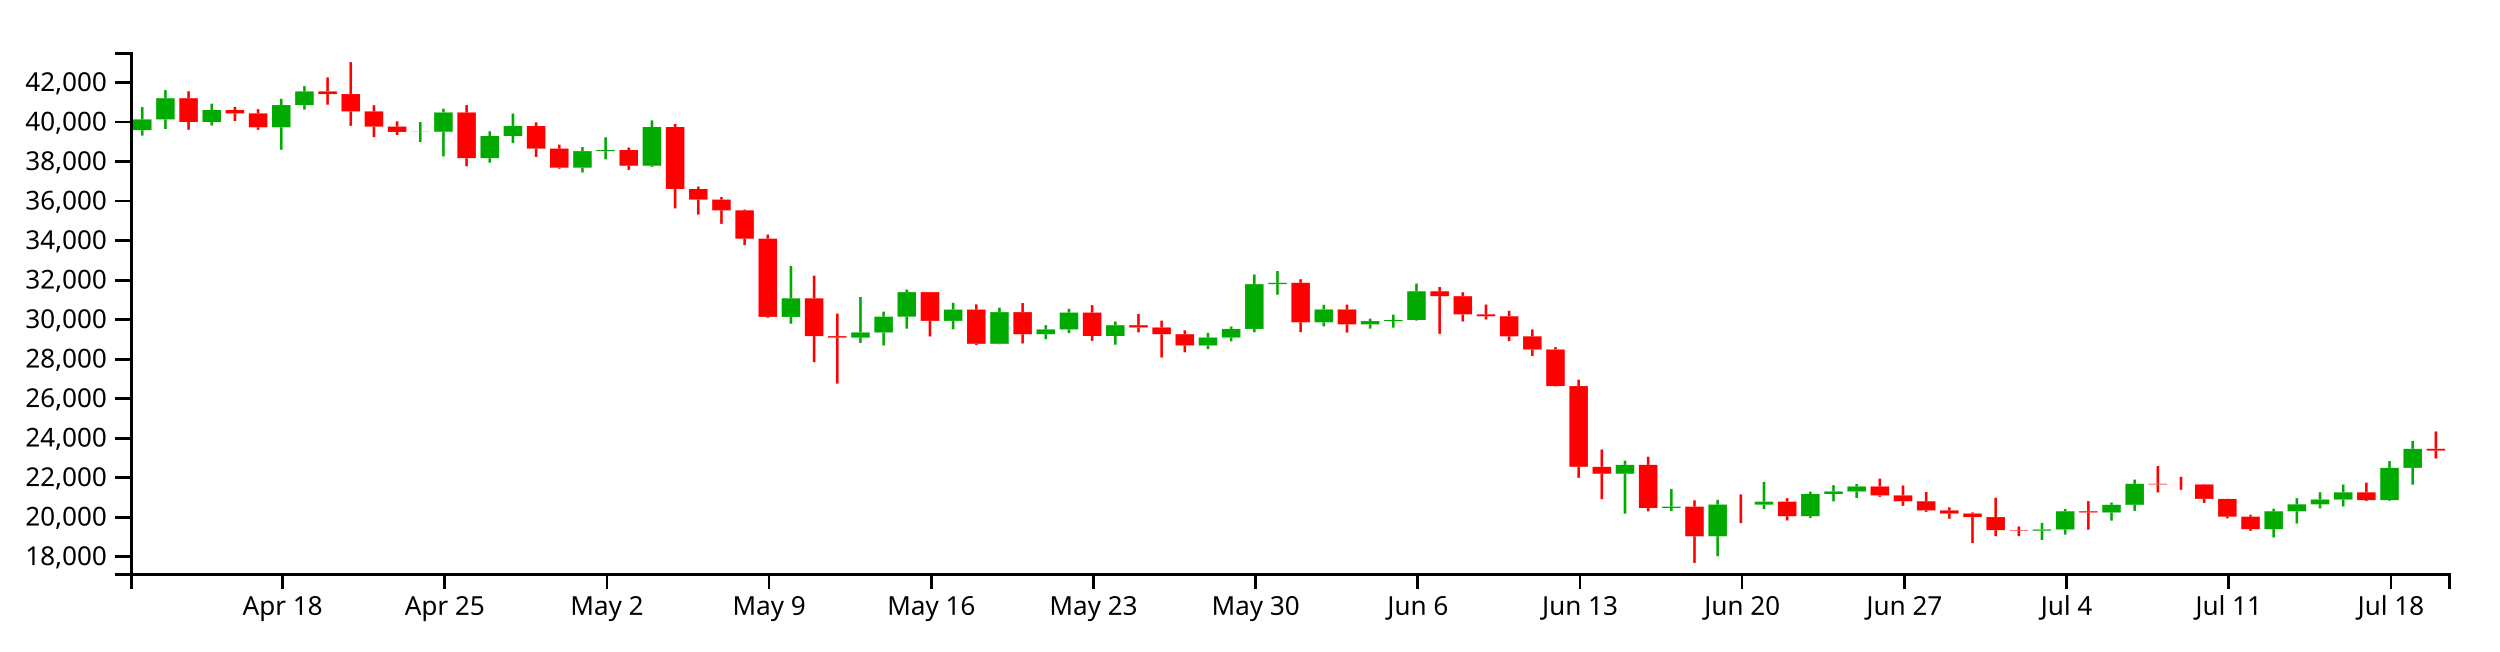
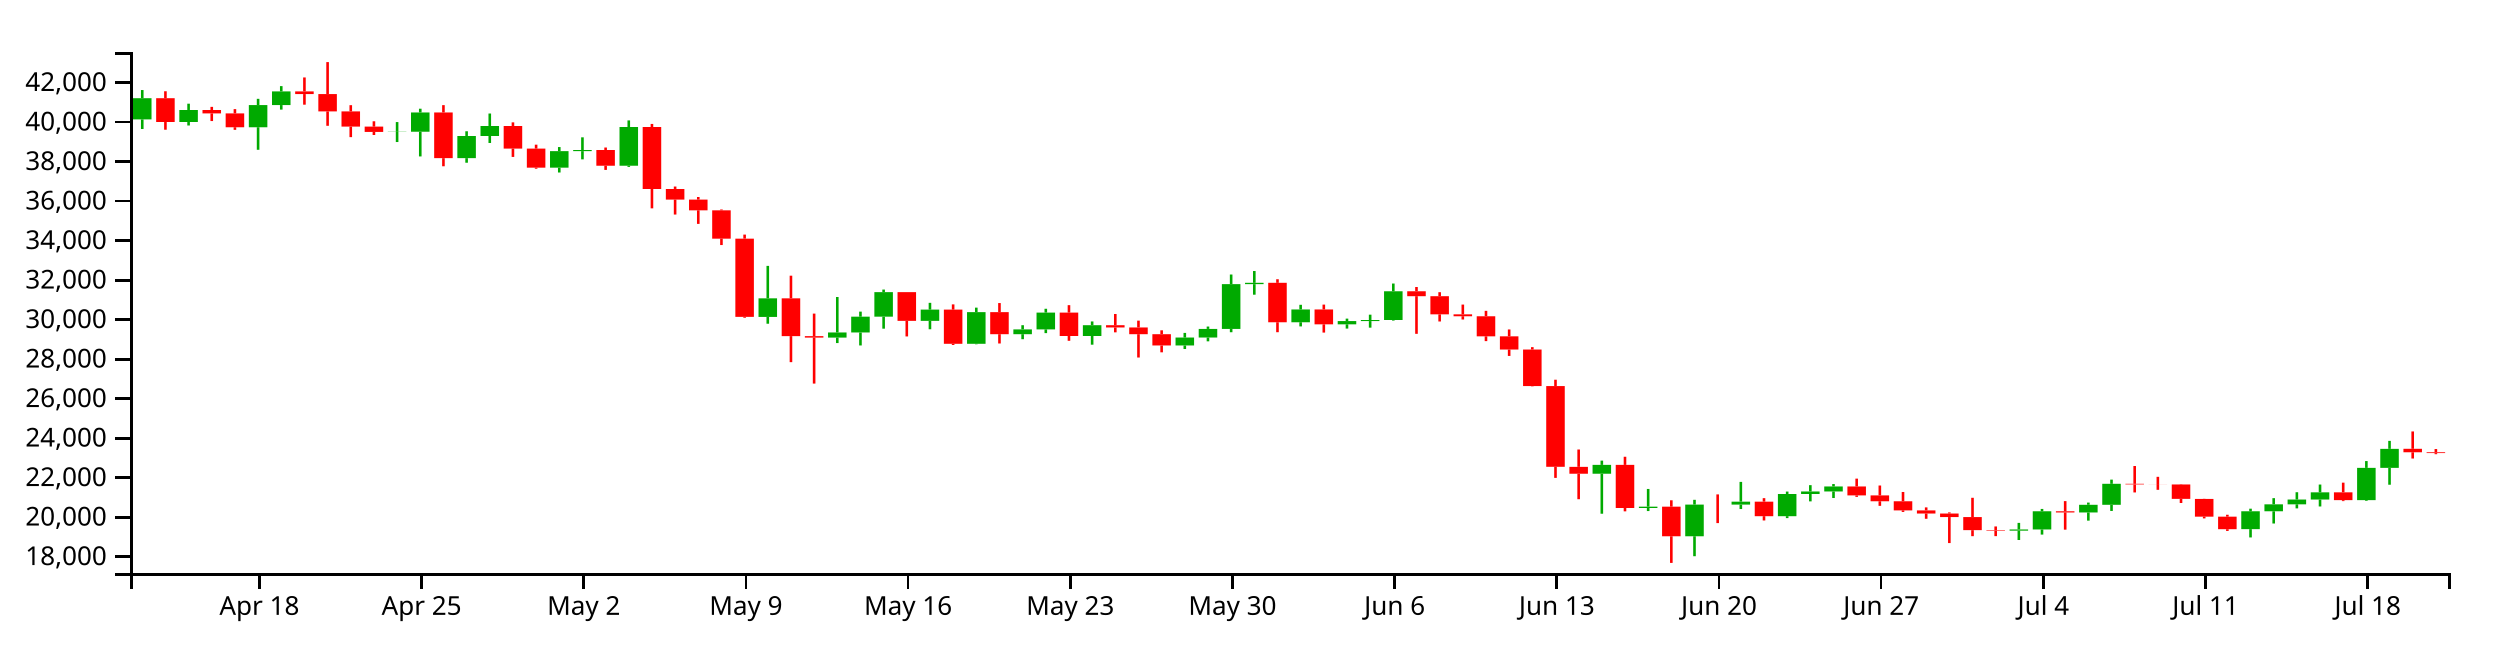
<svg xmlns="http://www.w3.org/2000/svg" version="1.1" width="960" height="250">
  <g transform="translate(50,20)">
    <style>.axis path,.axis line{fill:none;stroke:#000;shape-rendering:crispEdges;}path.candle{stroke:#000000;}path.candle.body{stroke-width:0;}path.candle.up{fill:#00AA00;stroke:#00AA00;}path.candle.down{fill:#FF0000;stroke:#FF0000;}</style>
    <g class="candlestick">
      <g class="data">
-         <path class="candle body up" d="M 1.068 29.98 l 7.117 0 L 8.185 25.85 l -7.117 0 L 1.068 29.98 M 9.964 25.85 l 7.117 0 L 17.081 17.713 l -7.117 0 L 9.964 25.85 M 27.757 26.856 l 7.117 0 L 34.874 22.233 l -7.117 0 L 27.757 26.856 M 54.446 28.86 l 7.117 0 L 61.563 20.342 l -7.117 0 L 54.446 28.86 M 63.343 20.342 l 7.117 0 L 70.46 15.093 l -7.117 0 L 63.343 20.342 M 107.825 30.654 l 7.117 0 L 114.942 30.59 l -7.117 0 L 107.825 30.654 M 116.721 30.59 l 7.117 0 L 123.838 23.187 l -7.117 0 L 116.721 30.59 M 134.514 40.734 l 7.117 0 L 141.631 32.216 l -7.117 0 L 134.514 40.734 M 143.411 32.216 l 7.117 0 L 150.528 28.375 l -7.117 0 L 143.411 32.216 M 170.1 44.389 l 7.117 0 L 177.217 38.036 l -7.117 0 L 170.1 44.389 M 178.996 38.036 l 7.117 0 L 186.114 37.605 l -7.117 0 L 178.996 38.036 M 196.789 43.645 l 7.117 0 L 203.906 28.77 l -7.117 0 L 196.789 43.645 M 250.168 101.705 l 7.117 0 L 257.285 94.553 l -7.117 0 L 250.168 101.705 M 276.857 109.627 l 7.117 0 L 283.974 107.676 l -7.117 0 L 276.857 109.627 M 285.754 107.676 l 7.117 0 L 292.871 101.61 l -7.117 0 L 285.754 107.676 M 294.65 101.61 l 7.117 0 L 301.767 92.188 l -7.117 0 L 294.65 101.61 M 312.443 103.224 l 7.117 0 L 319.56 98.893 l -7.117 0 L 312.443 103.224 M 330.236 112.012 l 7.117 0 L 337.353 99.847 l -7.117 0 L 330.236 112.012 M 348.029 108.328 l 7.117 0 L 355.146 106.477 l -7.117 0 L 348.029 108.328 M 356.925 106.477 l 7.117 0 L 364.042 100.038 l -7.117 0 L 356.925 106.477 M 374.718 109.025 l 7.117 0 L 381.835 104.888 l -7.117 0 L 374.718 109.025 M 410.304 112.661 l 7.117 0 L 417.421 109.615 l -7.117 0 L 410.304 112.661 M 419.2 109.615 l 7.117 0 L 426.317 106.302 l -7.117 0 L 419.2 109.615 M 428.097 106.302 l 7.117 0 L 435.214 89.114 l -7.117 0 L 428.097 106.302 M 436.993 89.114 l 7.117 0 L 444.11 88.607 l -7.117 0 L 436.993 89.114 M 454.786 103.741 l 7.117 0 L 461.903 98.835 l -7.117 0 L 454.786 103.741 M 472.579 104.542 l 7.117 0 L 479.696 103.299 l -7.117 0 L 472.579 104.542 M 481.475 103.299 l 7.117 0 L 488.593 102.881 l -7.117 0 L 481.475 103.299 M 490.372 102.881 l 7.117 0 L 497.489 91.853 l -7.117 0 L 490.372 102.881 M 570.44 161.912 l 7.117 0 L 577.557 158.52 l -7.117 0 L 570.44 161.912 M 588.233 175.078 l 7.117 0 L 595.35 174.561 l -7.117 0 L 588.233 175.078 M 606.026 185.923 l 7.117 0 L 613.143 173.763 l -7.117 0 L 606.026 185.923 M 623.818 173.764 l 7.117 0 L 630.936 172.629 l -7.117 0 L 623.818 173.764 M 641.611 178.208 l 7.117 0 L 648.729 169.697 l -7.117 0 L 641.611 178.208 M 650.508 169.697 l 7.117 0 L 657.625 168.729 l -7.117 0 L 650.508 169.697 M 659.404 168.729 l 7.117 0 L 666.521 166.806 l -7.117 0 L 659.404 168.729 M 730.576 183.784 l 7.117 0 L 737.693 183.306 l -7.117 0 L 730.576 183.784 M 739.472 183.306 l 7.117 0 L 746.589 176.322 l -7.117 0 L 739.472 183.306 M 757.265 176.783 l 7.117 0 L 764.382 173.835 l -7.117 0 L 757.265 176.783 M 766.162 173.835 l 7.117 0 L 773.279 165.792 l -7.117 0 L 766.162 173.835 M 819.54 183.189 l 7.117 0 L 826.657 176.335 l -7.117 0 L 819.54 183.189 M 828.437 176.335 l 7.117 0 L 835.554 173.651 l -7.117 0 L 828.437 176.335 M 837.333 173.651 l 7.117 0 L 844.45 171.821 l -7.117 0 L 837.333 173.651 M 846.23 171.821 l 7.117 0 L 853.347 169.048 l -7.117 0 L 846.23 171.821 M 864.022 172.052 l 7.117 0 L 871.14 159.666 l -7.117 0 L 864.022 172.052 M 872.919 159.666 l 7.117 0 L 880.036 152.354 l -7.117 0 L 872.919 159.666" />
-         <path class="candle body down" d="M 18.86 17.713 l 7.117 0 L 25.978 26.856 l -7.117 0 L 18.86 17.713 M 36.653 22.233 l 7.117 0 L 43.77 23.546 l -7.117 0 L 36.653 22.233 M 45.55 23.546 l 7.117 0 L 52.667 28.86 l -7.117 0 L 45.55 23.546 M 72.239 15.093 l 7.117 0 L 79.356 16.117 l -7.117 0 L 72.239 15.093 M 81.136 16.117 l 7.117 0 L 88.253 22.778 l -7.117 0 L 81.136 16.117 M 90.032 22.778 l 7.117 0 L 97.149 28.625 l -7.117 0 L 90.032 22.778 M 98.928 28.625 l 7.117 0 L 106.046 30.654 l -7.117 0 L 98.928 28.625 M 125.618 23.187 l 7.117 0 L 132.735 40.734 l -7.117 0 L 125.618 23.187 M 152.307 28.375 l 7.117 0 L 159.424 37.067 l -7.117 0 L 152.307 28.375 M 161.204 37.067 l 7.117 0 L 168.321 44.389 l -7.117 0 L 161.204 37.067 M 187.893 37.605 l 7.117 0 L 195.01 43.645 l -7.117 0 L 187.893 37.605 M 205.686 28.77 l 7.117 0 L 212.803 52.564 l -7.117 0 L 205.686 28.77 M 214.582 52.564 l 7.117 0 L 221.699 56.654 l -7.117 0 L 214.582 52.564 M 223.479 56.654 l 7.117 0 L 230.596 60.76 l -7.117 0 L 223.479 56.654 M 232.375 60.76 l 7.117 0 L 239.492 71.637 l -7.117 0 L 232.375 60.76 M 241.271 71.637 l 7.117 0 L 248.389 101.689 l -7.117 0 L 241.271 71.637 M 259.064 94.553 l 7.117 0 L 266.182 109.064 l -7.117 0 L 259.064 94.553 M 267.961 109.064 l 7.117 0 L 275.078 109.627 l -7.117 0 L 267.961 109.064 M 303.547 92.188 l 7.117 0 L 310.664 103.224 l -7.117 0 L 303.547 92.188 M 321.339 98.893 l 7.117 0 L 328.457 112.012 l -7.117 0 L 321.339 98.893 M 339.132 99.847 l 7.117 0 L 346.25 108.328 l -7.117 0 L 339.132 99.847 M 365.822 100.038 l 7.117 0 L 372.939 109.025 l -7.117 0 L 365.822 100.038 M 383.615 104.888 l 7.117 0 L 390.732 105.741 l -7.117 0 L 383.615 104.888 M 392.511 105.741 l 7.117 0 L 399.628 108.326 l -7.117 0 L 392.511 105.741 M 401.407 108.326 l 7.117 0 L 408.525 112.661 l -7.117 0 L 401.407 108.326 M 445.89 88.607 l 7.117 0 L 453.007 103.741 l -7.117 0 L 445.89 88.607 M 463.683 98.835 l 7.117 0 L 470.8 104.542 l -7.117 0 L 463.683 98.835 M 499.268 91.853 l 7.117 0 L 506.385 93.732 l -7.117 0 L 499.268 91.853 M 508.165 93.732 l 7.117 0 L 515.282 100.715 l -7.117 0 L 508.165 93.732 M 517.061 100.715 l 7.117 0 L 524.178 101.434 l -7.117 0 L 517.061 100.715 M 525.958 101.434 l 7.117 0 L 533.075 109.156 l -7.117 0 L 525.958 101.434 M 534.854 109.156 l 7.117 0 L 541.971 114.216 l -7.117 0 L 534.854 109.156 M 543.75 114.216 l 7.117 0 L 550.868 128.25 l -7.117 0 L 543.75 114.216 M 552.647 128.25 l 7.117 0 L 559.764 159.25 l -7.117 0 L 552.647 128.25 M 561.543 159.266 l 7.117 0 L 568.661 161.912 l -7.117 0 L 561.543 159.266 M 579.336 158.52 l 7.117 0 L 586.453 175.073 l -7.117 0 L 579.336 158.52 M 597.129 174.561 l 7.117 0 L 604.246 185.923 l -7.117 0 L 597.129 174.561 M 614.922 173.763 l 7.117 0 L 622.039 173.764 l -7.117 0 L 614.922 173.763 M 632.715 172.629 l 7.117 0 L 639.832 178.208 l -7.117 0 L 632.715 172.629 M 668.301 166.806 l 7.117 0 L 675.418 170.243 l -7.117 0 L 668.301 166.806 M 677.197 170.243 l 7.117 0 L 684.314 172.485 l -7.117 0 L 677.197 170.243 M 686.094 172.485 l 7.117 0 L 693.211 175.983 l -7.117 0 L 686.094 172.485 M 694.99 175.983 l 7.117 0 L 702.107 177.184 l -7.117 0 L 694.99 175.983 M 703.886 177.184 l 7.117 0 L 711.004 178.555 l -7.117 0 L 703.886 177.184 M 712.783 178.555 l 7.117 0 L 719.9 183.58 l -7.117 0 L 712.783 178.555 M 721.679 183.58 l 7.117 0 L 728.796 183.784 l -7.117 0 L 721.679 183.58 M 748.369 176.322 l 7.117 0 L 755.486 176.783 l -7.117 0 L 748.369 176.322 M 775.058 165.792 l 7.117 0 L 782.175 166.021 l -7.117 0 L 775.058 165.792 M 783.954 166.021 l 7.117 0 L 791.072 166.043 l -7.117 0 L 783.954 166.021 M 792.851 166.041 l 7.117 0 L 799.968 171.575 l -7.117 0 L 792.851 166.041 M 801.747 171.586 l 7.117 0 L 808.864 178.393 l -7.117 0 L 801.747 171.586 M 810.644 178.393 l 7.117 0 L 817.761 183.208 l -7.117 0 L 810.644 178.393 M 855.126 169.048 l 7.117 0 L 862.243 172.063 l -7.117 0 L 855.126 169.048 M 881.815 152.34 l 7.117 0 L 888.932 153.041 l -7.117 0 L 881.815 152.34" />
+         <path class="candle body up" d="M 1.068 25.85 l 7.117 0 L 8.185 17.713 l -7.117 0 L 1.068 25.85 M 18.86 26.856 l 7.117 0 L 25.978 22.233 l -7.117 0 L 18.86 26.856 M 45.55 28.86 l 7.117 0 L 52.667 20.342 l -7.117 0 L 45.55 28.86 M 54.446 20.342 l 7.117 0 L 61.563 15.093 l -7.117 0 L 54.446 20.342 M 98.928 30.654 l 7.117 0 L 106.046 30.59 l -7.117 0 L 98.928 30.654 M 107.825 30.59 l 7.117 0 L 114.942 23.187 l -7.117 0 L 107.825 30.59 M 125.618 40.734 l 7.117 0 L 132.735 32.216 l -7.117 0 L 125.618 40.734 M 134.514 32.216 l 7.117 0 L 141.631 28.375 l -7.117 0 L 134.514 32.216 M 161.204 44.389 l 7.117 0 L 168.321 38.036 l -7.117 0 L 161.204 44.389 M 170.1 38.036 l 7.117 0 L 177.217 37.605 l -7.117 0 L 170.1 38.036 M 187.893 43.645 l 7.117 0 L 195.01 28.77 l -7.117 0 L 187.893 43.645 M 241.271 101.705 l 7.117 0 L 248.389 94.553 l -7.117 0 L 241.271 101.705 M 267.961 109.627 l 7.117 0 L 275.078 107.676 l -7.117 0 L 267.961 109.627 M 276.857 107.676 l 7.117 0 L 283.974 101.61 l -7.117 0 L 276.857 107.676 M 285.754 101.61 l 7.117 0 L 292.871 92.188 l -7.117 0 L 285.754 101.61 M 303.547 103.224 l 7.117 0 L 310.664 98.893 l -7.117 0 L 303.547 103.224 M 321.339 112.012 l 7.117 0 L 328.457 99.847 l -7.117 0 L 321.339 112.012 M 339.132 108.328 l 7.117 0 L 346.25 106.477 l -7.117 0 L 339.132 108.328 M 348.029 106.477 l 7.117 0 L 355.146 100.038 l -7.117 0 L 348.029 106.477 M 365.822 109.025 l 7.117 0 L 372.939 104.888 l -7.117 0 L 365.822 109.025 M 401.407 112.661 l 7.117 0 L 408.525 109.615 l -7.117 0 L 401.407 112.661 M 410.304 109.615 l 7.117 0 L 417.421 106.302 l -7.117 0 L 410.304 109.615 M 419.2 106.302 l 7.117 0 L 426.317 89.114 l -7.117 0 L 419.2 106.302 M 428.097 89.114 l 7.117 0 L 435.214 88.607 l -7.117 0 L 428.097 89.114 M 445.89 103.741 l 7.117 0 L 453.007 98.835 l -7.117 0 L 445.89 103.741 M 463.683 104.542 l 7.117 0 L 470.8 103.299 l -7.117 0 L 463.683 104.542 M 472.579 103.299 l 7.117 0 L 479.696 102.881 l -7.117 0 L 472.579 103.299 M 481.475 102.881 l 7.117 0 L 488.593 91.853 l -7.117 0 L 481.475 102.881 M 561.543 161.912 l 7.117 0 L 568.661 158.52 l -7.117 0 L 561.543 161.912 M 579.336 175.078 l 7.117 0 L 586.453 174.561 l -7.117 0 L 579.336 175.078 M 597.129 185.923 l 7.117 0 L 604.246 173.763 l -7.117 0 L 597.129 185.923 M 614.922 173.764 l 7.117 0 L 622.039 172.629 l -7.117 0 L 614.922 173.764 M 632.715 178.208 l 7.117 0 L 639.832 169.697 l -7.117 0 L 632.715 178.208 M 641.611 169.697 l 7.117 0 L 648.729 168.729 l -7.117 0 L 641.611 169.697 M 650.508 168.729 l 7.117 0 L 657.625 166.806 l -7.117 0 L 650.508 168.729 M 721.679 183.784 l 7.117 0 L 728.796 183.306 l -7.117 0 L 721.679 183.784 M 730.576 183.306 l 7.117 0 L 737.693 176.322 l -7.117 0 L 730.576 183.306 M 748.369 176.783 l 7.117 0 L 755.486 173.835 l -7.117 0 L 748.369 176.783 M 757.265 173.835 l 7.117 0 L 764.382 165.792 l -7.117 0 L 757.265 173.835 M 810.644 183.189 l 7.117 0 L 817.761 176.335 l -7.117 0 L 810.644 183.189 M 819.54 176.335 l 7.117 0 L 826.657 173.651 l -7.117 0 L 819.54 176.335 M 828.437 173.651 l 7.117 0 L 835.554 171.821 l -7.117 0 L 828.437 173.651 M 837.333 171.821 l 7.117 0 L 844.45 169.048 l -7.117 0 L 837.333 171.821 M 855.126 172.052 l 7.117 0 L 862.243 159.666 l -7.117 0 L 855.126 172.052 M 864.022 159.666 l 7.117 0 L 871.14 152.354 l -7.117 0 L 864.022 159.666" />
+         <path class="candle body down" d="M 9.964 17.713 l 7.117 0 L 17.081 26.856 l -7.117 0 L 9.964 17.713 M 27.757 22.233 l 7.117 0 L 34.874 23.546 l -7.117 0 L 27.757 22.233 M 36.653 23.546 l 7.117 0 L 43.77 28.86 l -7.117 0 L 36.653 23.546 M 63.343 15.093 l 7.117 0 L 70.46 16.117 l -7.117 0 L 63.343 15.093 M 72.239 16.117 l 7.117 0 L 79.356 22.778 l -7.117 0 L 72.239 16.117 M 81.136 22.778 l 7.117 0 L 88.253 28.625 l -7.117 0 L 81.136 22.778 M 90.032 28.625 l 7.117 0 L 97.149 30.654 l -7.117 0 L 90.032 28.625 M 116.721 23.187 l 7.117 0 L 123.838 40.734 l -7.117 0 L 116.721 23.187 M 143.411 28.375 l 7.117 0 L 150.528 37.067 l -7.117 0 L 143.411 28.375 M 152.307 37.067 l 7.117 0 L 159.424 44.389 l -7.117 0 L 152.307 37.067 M 178.996 37.605 l 7.117 0 L 186.114 43.645 l -7.117 0 L 178.996 37.605 M 196.789 28.77 l 7.117 0 L 203.906 52.564 l -7.117 0 L 196.789 28.77 M 205.686 52.564 l 7.117 0 L 212.803 56.654 l -7.117 0 L 205.686 52.564 M 214.582 56.654 l 7.117 0 L 221.699 60.76 l -7.117 0 L 214.582 56.654 M 223.479 60.76 l 7.117 0 L 230.596 71.637 l -7.117 0 L 223.479 60.76 M 232.375 71.637 l 7.117 0 L 239.492 101.689 l -7.117 0 L 232.375 71.637 M 250.168 94.553 l 7.117 0 L 257.285 109.064 l -7.117 0 L 250.168 94.553 M 259.064 109.064 l 7.117 0 L 266.182 109.627 l -7.117 0 L 259.064 109.064 M 294.65 92.188 l 7.117 0 L 301.767 103.224 l -7.117 0 L 294.65 92.188 M 312.443 98.893 l 7.117 0 L 319.56 112.012 l -7.117 0 L 312.443 98.893 M 330.236 99.847 l 7.117 0 L 337.353 108.328 l -7.117 0 L 330.236 99.847 M 356.925 100.038 l 7.117 0 L 364.042 109.025 l -7.117 0 L 356.925 100.038 M 374.718 104.888 l 7.117 0 L 381.835 105.741 l -7.117 0 L 374.718 104.888 M 383.615 105.741 l 7.117 0 L 390.732 108.326 l -7.117 0 L 383.615 105.741 M 392.511 108.326 l 7.117 0 L 399.628 112.661 l -7.117 0 L 392.511 108.326 M 436.993 88.607 l 7.117 0 L 444.11 103.741 l -7.117 0 L 436.993 88.607 M 454.786 98.835 l 7.117 0 L 461.903 104.542 l -7.117 0 L 454.786 98.835 M 490.372 91.853 l 7.117 0 L 497.489 93.732 l -7.117 0 L 490.372 91.853 M 499.268 93.732 l 7.117 0 L 506.385 100.715 l -7.117 0 L 499.268 93.732 M 508.165 100.715 l 7.117 0 L 515.282 101.434 l -7.117 0 L 508.165 100.715 M 517.061 101.434 l 7.117 0 L 524.178 109.156 l -7.117 0 L 517.061 101.434 M 525.958 109.156 l 7.117 0 L 533.075 114.216 l -7.117 0 L 525.958 109.156 M 534.854 114.216 l 7.117 0 L 541.971 128.25 l -7.117 0 L 534.854 114.216 M 543.75 128.25 l 7.117 0 L 550.868 159.25 l -7.117 0 L 543.75 128.25 M 552.647 159.266 l 7.117 0 L 559.764 161.912 l -7.117 0 L 552.647 159.266 M 570.44 158.52 l 7.117 0 L 577.557 175.073 l -7.117 0 L 570.44 158.52 M 588.233 174.561 l 7.117 0 L 595.35 185.923 l -7.117 0 L 588.233 174.561 M 606.026 173.763 l 7.117 0 L 613.143 173.764 l -7.117 0 L 606.026 173.763 M 623.818 172.629 l 7.117 0 L 630.936 178.208 l -7.117 0 L 623.818 172.629 M 659.404 166.806 l 7.117 0 L 666.521 170.243 l -7.117 0 L 659.404 166.806 M 668.301 170.243 l 7.117 0 L 675.418 172.485 l -7.117 0 L 668.301 170.243 M 677.197 172.485 l 7.117 0 L 684.314 175.983 l -7.117 0 L 677.197 172.485 M 686.094 175.983 l 7.117 0 L 693.211 177.184 l -7.117 0 L 686.094 175.983 M 694.99 177.184 l 7.117 0 L 702.107 178.555 l -7.117 0 L 694.99 177.184 M 703.886 178.555 l 7.117 0 L 711.004 183.58 l -7.117 0 L 703.886 178.555 M 712.783 183.58 l 7.117 0 L 719.9 183.784 l -7.117 0 L 712.783 183.58 M 739.472 176.322 l 7.117 0 L 746.589 176.783 l -7.117 0 L 739.472 176.322 M 766.162 165.792 l 7.117 0 L 773.279 166.021 l -7.117 0 L 766.162 165.792 M 775.058 166.021 l 7.117 0 L 782.175 166.043 l -7.117 0 L 775.058 166.021 M 783.954 166.041 l 7.117 0 L 791.072 171.575 l -7.117 0 L 783.954 166.041 M 792.851 171.586 l 7.117 0 L 799.968 178.393 l -7.117 0 L 792.851 171.586 M 801.747 178.393 l 7.117 0 L 808.864 183.208 l -7.117 0 L 801.747 178.393 M 846.23 169.048 l 7.117 0 L 853.347 172.063 l -7.117 0 L 846.23 169.048 M 872.919 152.34 l 7.117 0 L 880.036 153.669 l -7.117 0 L 872.919 152.34 M 881.815 153.669 l 7.117 0 L 888.932 153.986 l -7.117 0 L 881.815 153.669" />
        <path class="candle body equal" />
-         <path class="candle wick up" d="M 4.626 21.117 L 4.626 25.85 M 4.626 29.98 L 4.626 32.072 M 13.523 14.576 L 13.523 17.713 M 13.523 25.85 L 13.523 29.54 M 31.315 19.817 L 31.315 22.233 M 31.315 26.856 L 31.315 28.191 M 58.005 17.949 L 58.005 20.342 M 58.005 28.86 L 58.005 37.519 M 66.901 13.069 L 66.901 15.093 M 66.901 20.342 L 66.901 22.088 M 111.383 26.874 L 111.383 30.59 M 111.383 30.654 L 111.383 34.538 M 120.28 21.747 L 120.28 23.187 M 120.28 30.59 L 120.28 40.072 M 138.073 30.403 L 138.073 32.216 M 138.073 40.734 L 138.073 42.489 M 146.969 23.592 L 146.969 28.375 M 146.969 32.216 L 146.969 34.903 M 173.659 36.469 L 173.659 38.036 M 173.659 44.389 L 173.659 46.243 M 182.555 32.734 L 182.555 37.605 M 182.555 38.036 L 182.555 41.194 M 200.348 26.239 L 200.348 28.77 M 200.348 43.645 L 200.348 44.092 M 253.727 82.1 L 253.727 94.553 M 253.727 101.705 L 253.727 104.313 M 280.416 94.051 L 280.416 107.676 M 280.416 109.627 L 280.416 111.736 M 289.312 99.664 L 289.312 101.61 M 289.312 107.676 L 289.312 112.659 M 298.209 91.194 L 298.209 92.188 M 298.209 101.61 L 298.209 106.212 M 316.002 96.288 L 316.002 98.893 M 316.002 103.224 L 316.002 106.437 M 333.794 98.133 L 333.794 99.847 M 333.794 112.012 L 333.794 112.194 M 351.587 104.876 L 351.587 106.477 M 351.587 108.328 L 351.587 110.253 M 360.484 98.567 L 360.484 100.038 M 360.484 106.477 L 360.484 107.918 M 378.277 103.437 L 378.277 104.888 M 378.277 109.025 L 378.277 112.363 M 413.862 107.835 L 413.862 109.615 M 413.862 112.661 L 413.862 114.024 M 422.759 105.395 L 422.759 106.302 M 422.759 109.615 L 422.759 111.072 M 431.655 85.414 L 431.655 89.114 M 431.655 106.302 L 431.655 107.58 M 440.552 84.072 L 440.552 88.607 M 440.552 89.114 L 440.552 93.166 M 458.345 97.042 L 458.345 98.835 M 458.345 103.741 L 458.345 105.343 M 476.138 102.352 L 476.138 103.299 M 476.138 104.542 L 476.138 106.174 M 485.034 100.834 L 485.034 102.881 M 485.034 103.299 L 485.034 105.822 M 493.93 88.876 L 493.93 91.853 M 493.93 102.881 L 493.93 103.1 M 573.998 156.879 L 573.998 158.52 M 573.998 161.912 L 573.998 177.27 M 591.791 167.76 L 591.791 174.561 M 591.791 175.078 L 591.791 176.246 M 609.584 171.928 L 609.584 173.763 M 609.584 185.923 L 609.584 193.587 M 627.377 165.048 L 627.377 172.629 M 627.377 173.764 L 627.377 175.474 M 645.17 168.765 L 645.17 169.697 M 645.17 178.208 L 645.17 178.951 M 654.066 166.297 L 654.066 168.729 M 654.066 169.697 L 654.066 172.529 M 662.963 165.871 L 662.963 166.806 M 662.963 168.729 L 662.963 171.24 M 734.134 180.79 L 734.134 183.306 M 734.134 183.784 L 734.134 187.363 M 743.031 175.432 L 743.031 176.322 M 743.031 183.306 L 743.031 185.282 M 760.824 172.995 L 760.824 173.835 M 760.824 176.783 L 760.824 179.928 M 769.72 164.175 L 769.72 165.792 M 769.72 173.835 L 769.72 176.208 M 823.099 175.336 L 823.099 176.335 M 823.099 183.189 L 823.099 186.377 M 831.995 171.291 L 831.995 173.651 M 831.995 176.335 L 831.995 181.029 M 840.892 169.015 L 840.892 171.821 M 840.892 173.651 L 840.892 175.217 M 849.788 166.065 L 849.788 169.048 M 849.788 171.821 L 849.788 174.487 M 867.581 157.049 L 867.581 159.666 M 867.581 172.052 L 867.581 172.334 M 876.477 149.294 L 876.477 152.354 M 876.477 159.666 L 876.477 166.136" style="stroke-width: 1px;" />
-         <path class="candle wick down" d="M 22.419 15.041 L 22.419 17.713 M 22.419 26.856 L 22.419 29.817 M 40.212 21.038 L 40.212 22.233 M 40.212 23.546 L 40.212 26.483 M 49.108 21.901 L 49.108 23.546 M 49.108 28.86 L 49.108 29.861 M 75.798 9.74 L 75.798 15.093 M 75.798 16.117 L 75.798 20.199 M 84.694 3.846 L 84.694 16.117 M 84.694 22.778 L 84.694 28.307 M 93.591 20.388 L 93.591 22.778 M 93.591 28.625 L 93.591 32.661 M 102.487 26.571 L 102.487 28.625 M 102.487 30.654 L 102.487 31.842 M 129.176 20.371 L 129.176 23.187 M 129.176 40.734 L 129.176 43.847 M 155.866 26.986 L 155.866 28.375 M 155.866 37.067 L 155.866 40.261 M 164.762 35.556 L 164.762 37.067 M 164.762 44.389 L 164.762 44.788 M 191.451 36.647 L 191.451 37.605 M 191.451 43.645 L 191.451 45.246 M 209.244 27.591 L 209.244 28.77 M 209.244 52.564 L 209.244 60.006 M 218.141 51.634 L 218.141 52.564 M 218.141 56.654 L 218.141 62.386 M 227.037 55.649 L 227.037 56.654 M 227.037 60.76 L 227.037 65.974 M 235.934 60.443 L 235.934 60.76 M 235.934 71.637 L 235.934 74.098 M 244.83 70.084 L 244.83 71.637 M 244.83 101.689 L 244.83 102.015 M 262.623 85.865 L 262.623 94.553 M 262.623 109.064 L 262.623 119.068 M 271.519 100.425 L 271.519 109.064 M 271.519 109.627 L 271.519 127.298 M 307.105 92.188 L 307.105 92.188 M 307.105 103.224 L 307.105 109.193 M 324.898 96.883 L 324.898 98.893 M 324.898 112.012 L 324.898 112.474 M 342.691 96.372 L 342.691 99.847 M 342.691 108.328 L 342.691 111.901 M 369.38 97.182 L 369.38 100.038 M 369.38 109.025 L 369.38 110.867 M 387.173 100.571 L 387.173 104.888 M 387.173 105.741 L 387.173 107.621 M 396.07 103.128 L 396.07 105.741 M 396.07 108.326 L 396.07 117.289 M 404.966 106.837 L 404.966 108.326 M 404.966 112.661 L 404.966 115.292 M 449.448 87.227 L 449.448 88.607 M 449.448 103.741 L 449.448 107.57 M 467.241 96.966 L 467.241 98.835 M 467.241 104.542 L 467.241 107.711 M 502.827 90.211 L 502.827 91.853 M 502.827 93.732 L 502.827 108.192 M 511.723 92.201 L 511.723 93.732 M 511.723 100.715 L 511.723 103.452 M 520.62 96.958 L 520.62 100.715 M 520.62 101.434 L 520.62 102.692 M 529.516 99.364 L 529.516 101.434 M 529.516 109.156 L 529.516 110.991 M 538.413 106.512 L 538.413 109.156 M 538.413 114.216 L 538.413 116.679 M 547.309 113.304 L 547.309 114.216 M 547.309 128.25 L 547.309 128.36 M 556.206 125.813 L 556.206 128.25 M 556.206 159.25 L 556.206 163.51 M 565.102 152.61 L 565.102 159.266 M 565.102 161.912 L 565.102 171.7 M 582.895 155.395 L 582.895 158.52 M 582.895 175.073 L 582.895 176.357 M 600.688 172.109 L 600.688 174.561 M 600.688 185.923 L 600.688 196.154 M 618.481 169.849 L 618.481 173.763 M 618.481 173.764 L 618.481 180.87 M 636.273 171.291 L 636.273 172.629 M 636.273 178.208 L 636.273 179.858 M 671.859 163.797 L 671.859 166.806 M 671.859 170.243 L 671.859 170.8 M 680.756 166.437 L 680.756 170.243 M 680.756 172.485 L 680.756 174.249 M 689.652 168.923 L 689.652 172.485 M 689.652 175.983 L 689.652 176.585 M 698.549 174.838 L 698.549 175.983 M 698.549 177.184 L 698.549 179.217 M 707.445 176.759 L 707.445 177.184 M 707.445 178.555 L 707.445 188.539 M 716.341 171.151 L 716.341 178.555 M 716.341 183.58 L 716.341 185.891 M 725.238 182.157 L 725.238 183.58 M 725.238 183.784 L 725.238 185.876 M 751.927 172.428 L 751.927 176.322 M 751.927 176.783 L 751.927 183.393 M 778.617 158.947 L 778.617 165.792 M 778.617 166.021 L 778.617 169.097 M 787.513 163.099 L 787.513 166.021 M 787.513 166.043 L 787.513 168.089 M 796.409 165.923 L 796.409 166.041 M 796.409 171.575 L 796.409 173.149 M 805.306 171.53 L 805.306 171.586 M 805.306 178.393 L 805.306 179.063 M 814.202 177.666 L 814.202 178.393 M 814.202 183.208 L 814.202 183.881 M 858.685 165.34 L 858.685 169.048 M 858.685 172.063 L 858.685 172.428 M 885.374 145.678 L 885.374 152.34 M 885.374 153.041 L 885.374 156.074" style="stroke-width: 1px;" />
+         <path class="candle wick up" d="M 4.626 14.576 L 4.626 17.713 M 4.626 25.85 L 4.626 29.54 M 22.419 19.817 L 22.419 22.233 M 22.419 26.856 L 22.419 28.191 M 49.108 17.949 L 49.108 20.342 M 49.108 28.86 L 49.108 37.519 M 58.005 13.069 L 58.005 15.093 M 58.005 20.342 L 58.005 22.088 M 102.487 26.874 L 102.487 30.59 M 102.487 30.654 L 102.487 34.538 M 111.383 21.747 L 111.383 23.187 M 111.383 30.59 L 111.383 40.072 M 129.176 30.403 L 129.176 32.216 M 129.176 40.734 L 129.176 42.489 M 138.073 23.592 L 138.073 28.375 M 138.073 32.216 L 138.073 34.903 M 164.762 36.469 L 164.762 38.036 M 164.762 44.389 L 164.762 46.243 M 173.659 32.734 L 173.659 37.605 M 173.659 38.036 L 173.659 41.194 M 191.451 26.239 L 191.451 28.77 M 191.451 43.645 L 191.451 44.092 M 244.83 82.1 L 244.83 94.553 M 244.83 101.705 L 244.83 104.313 M 271.519 94.051 L 271.519 107.676 M 271.519 109.627 L 271.519 111.736 M 280.416 99.664 L 280.416 101.61 M 280.416 107.676 L 280.416 112.659 M 289.312 91.194 L 289.312 92.188 M 289.312 101.61 L 289.312 106.212 M 307.105 96.288 L 307.105 98.893 M 307.105 103.224 L 307.105 106.437 M 324.898 98.133 L 324.898 99.847 M 324.898 112.012 L 324.898 112.194 M 342.691 104.876 L 342.691 106.477 M 342.691 108.328 L 342.691 110.253 M 351.587 98.567 L 351.587 100.038 M 351.587 106.477 L 351.587 107.918 M 369.38 103.437 L 369.38 104.888 M 369.38 109.025 L 369.38 112.363 M 404.966 107.835 L 404.966 109.615 M 404.966 112.661 L 404.966 114.024 M 413.862 105.395 L 413.862 106.302 M 413.862 109.615 L 413.862 111.072 M 422.759 85.414 L 422.759 89.114 M 422.759 106.302 L 422.759 107.58 M 431.655 84.072 L 431.655 88.607 M 431.655 89.114 L 431.655 93.166 M 449.448 97.042 L 449.448 98.835 M 449.448 103.741 L 449.448 105.343 M 467.241 102.352 L 467.241 103.299 M 467.241 104.542 L 467.241 106.174 M 476.138 100.834 L 476.138 102.881 M 476.138 103.299 L 476.138 105.822 M 485.034 88.876 L 485.034 91.853 M 485.034 102.881 L 485.034 103.1 M 565.102 156.879 L 565.102 158.52 M 565.102 161.912 L 565.102 177.27 M 582.895 167.76 L 582.895 174.561 M 582.895 175.078 L 582.895 176.246 M 600.688 171.928 L 600.688 173.763 M 600.688 185.923 L 600.688 193.587 M 618.481 165.048 L 618.481 172.629 M 618.481 173.764 L 618.481 175.474 M 636.273 168.765 L 636.273 169.697 M 636.273 178.208 L 636.273 178.951 M 645.17 166.297 L 645.17 168.729 M 645.17 169.697 L 645.17 172.529 M 654.066 165.871 L 654.066 166.806 M 654.066 168.729 L 654.066 171.24 M 725.238 180.79 L 725.238 183.306 M 725.238 183.784 L 725.238 187.363 M 734.134 175.432 L 734.134 176.322 M 734.134 183.306 L 734.134 185.282 M 751.927 172.995 L 751.927 173.835 M 751.927 176.783 L 751.927 179.928 M 760.824 164.175 L 760.824 165.792 M 760.824 173.835 L 760.824 176.208 M 814.202 175.336 L 814.202 176.335 M 814.202 183.189 L 814.202 186.377 M 823.099 171.291 L 823.099 173.651 M 823.099 176.335 L 823.099 181.029 M 831.995 169.015 L 831.995 171.821 M 831.995 173.651 L 831.995 175.217 M 840.892 166.065 L 840.892 169.048 M 840.892 171.821 L 840.892 174.487 M 858.685 157.049 L 858.685 159.666 M 858.685 172.052 L 858.685 172.334 M 867.581 149.294 L 867.581 152.354 M 867.581 159.666 L 867.581 166.136" style="stroke-width: 1px;" />
+         <path class="candle wick down" d="M 13.523 15.041 L 13.523 17.713 M 13.523 26.856 L 13.523 29.817 M 31.315 21.038 L 31.315 22.233 M 31.315 23.546 L 31.315 26.483 M 40.212 21.901 L 40.212 23.546 M 40.212 28.86 L 40.212 29.861 M 66.901 9.74 L 66.901 15.093 M 66.901 16.117 L 66.901 20.199 M 75.798 3.846 L 75.798 16.117 M 75.798 22.778 L 75.798 28.307 M 84.694 20.388 L 84.694 22.778 M 84.694 28.625 L 84.694 32.661 M 93.591 26.571 L 93.591 28.625 M 93.591 30.654 L 93.591 31.842 M 120.28 20.371 L 120.28 23.187 M 120.28 40.734 L 120.28 43.847 M 146.969 26.986 L 146.969 28.375 M 146.969 37.067 L 146.969 40.261 M 155.866 35.556 L 155.866 37.067 M 155.866 44.389 L 155.866 44.788 M 182.555 36.647 L 182.555 37.605 M 182.555 43.645 L 182.555 45.246 M 200.348 27.591 L 200.348 28.77 M 200.348 52.564 L 200.348 60.006 M 209.244 51.634 L 209.244 52.564 M 209.244 56.654 L 209.244 62.386 M 218.141 55.649 L 218.141 56.654 M 218.141 60.76 L 218.141 65.974 M 227.037 60.443 L 227.037 60.76 M 227.037 71.637 L 227.037 74.098 M 235.934 70.084 L 235.934 71.637 M 235.934 101.689 L 235.934 102.015 M 253.727 85.865 L 253.727 94.553 M 253.727 109.064 L 253.727 119.068 M 262.623 100.425 L 262.623 109.064 M 262.623 109.627 L 262.623 127.298 M 298.209 92.188 L 298.209 92.188 M 298.209 103.224 L 298.209 109.193 M 316.002 96.883 L 316.002 98.893 M 316.002 112.012 L 316.002 112.474 M 333.794 96.372 L 333.794 99.847 M 333.794 108.328 L 333.794 111.901 M 360.484 97.182 L 360.484 100.038 M 360.484 109.025 L 360.484 110.867 M 378.277 100.571 L 378.277 104.888 M 378.277 105.741 L 378.277 107.621 M 387.173 103.128 L 387.173 105.741 M 387.173 108.326 L 387.173 117.289 M 396.07 106.837 L 396.07 108.326 M 396.07 112.661 L 396.07 115.292 M 440.552 87.227 L 440.552 88.607 M 440.552 103.741 L 440.552 107.57 M 458.345 96.966 L 458.345 98.835 M 458.345 104.542 L 458.345 107.711 M 493.93 90.211 L 493.93 91.853 M 493.93 93.732 L 493.93 108.192 M 502.827 92.201 L 502.827 93.732 M 502.827 100.715 L 502.827 103.452 M 511.723 96.958 L 511.723 100.715 M 511.723 101.434 L 511.723 102.692 M 520.62 99.364 L 520.62 101.434 M 520.62 109.156 L 520.62 110.991 M 529.516 106.512 L 529.516 109.156 M 529.516 114.216 L 529.516 116.679 M 538.413 113.304 L 538.413 114.216 M 538.413 128.25 L 538.413 128.36 M 547.309 125.813 L 547.309 128.25 M 547.309 159.25 L 547.309 163.51 M 556.206 152.61 L 556.206 159.266 M 556.206 161.912 L 556.206 171.7 M 573.998 155.395 L 573.998 158.52 M 573.998 175.073 L 573.998 176.357 M 591.791 172.109 L 591.791 174.561 M 591.791 185.923 L 591.791 196.154 M 609.584 169.849 L 609.584 173.763 M 609.584 173.764 L 609.584 180.87 M 627.377 171.291 L 627.377 172.629 M 627.377 178.208 L 627.377 179.858 M 662.963 163.797 L 662.963 166.806 M 662.963 170.243 L 662.963 170.8 M 671.859 166.437 L 671.859 170.243 M 671.859 172.485 L 671.859 174.249 M 680.756 168.923 L 680.756 172.485 M 680.756 175.983 L 680.756 176.585 M 689.652 174.838 L 689.652 175.983 M 689.652 177.184 L 689.652 179.217 M 698.549 176.759 L 698.549 177.184 M 698.549 178.555 L 698.549 188.539 M 707.445 171.151 L 707.445 178.555 M 707.445 183.58 L 707.445 185.891 M 716.341 182.157 L 716.341 183.58 M 716.341 183.784 L 716.341 185.876 M 743.031 172.428 L 743.031 176.322 M 743.031 176.783 L 743.031 183.393 M 769.72 158.947 L 769.72 165.792 M 769.72 166.021 L 769.72 169.097 M 778.617 163.099 L 778.617 166.021 M 778.617 166.043 L 778.617 168.089 M 787.513 165.923 L 787.513 166.041 M 787.513 171.575 L 787.513 173.149 M 796.409 171.53 L 796.409 171.586 M 796.409 178.393 L 796.409 179.063 M 805.306 177.666 L 805.306 178.393 M 805.306 183.208 L 805.306 183.881 M 849.788 165.34 L 849.788 169.048 M 849.788 172.063 L 849.788 172.428 M 876.477 145.678 L 876.477 152.34 M 876.477 153.669 L 876.477 156.074 M 885.374 152.43 L 885.374 153.669 M 885.374 153.986 L 885.374 154.414" style="stroke-width: 1px;" />
        <path class="candle wick equal" style="stroke-width: 1px;" />
      </g>
    </g>
    <g class="x axis" transform="translate(0,200)" fill="none" font-size="10" font-family="sans-serif" text-anchor="middle">
      <path class="domain" stroke="#000" d="M0.5,6V0.5H890.5V6" />
-       <g class="tick" opacity="1" transform="translate(58.0048,0)">
+       <g class="tick" opacity="1" transform="translate(49.10836,0)">
        <line stroke="#000" y2="6" x1="0.5" x2="0.5" />
        <text fill="#000" y="9" x="0.5" dy="0.71em">Apr 18</text>
      </g>
-       <g class="tick" opacity="1" transform="translate(120.2799,0)">
+       <g class="tick" opacity="1" transform="translate(111.3834,0)">
        <line stroke="#000" y2="6" x1="0.5" x2="0.5" />
        <text fill="#000" y="9" x="0.5" dy="0.71em">Apr 25</text>
      </g>
-       <g class="tick" opacity="1" transform="translate(182.555,0)">
+       <g class="tick" opacity="1" transform="translate(173.6585,0)">
        <line stroke="#000" y2="6" x1="0.5" x2="0.5" />
        <text fill="#000" y="9" x="0.5" dy="0.71em">May  2</text>
      </g>
-       <g class="tick" opacity="1" transform="translate(244.8301,0)">
+       <g class="tick" opacity="1" transform="translate(235.9336,0)">
        <line stroke="#000" y2="6" x1="0.5" x2="0.5" />
        <text fill="#000" y="9" x="0.5" dy="0.71em">May  9</text>
      </g>
-       <g class="tick" opacity="1" transform="translate(307.1052,0)">
+       <g class="tick" opacity="1" transform="translate(298.2087,0)">
        <line stroke="#000" y2="6" x1="0.5" x2="0.5" />
        <text fill="#000" y="9" x="0.5" dy="0.71em">May 16</text>
      </g>
-       <g class="tick" opacity="1" transform="translate(369.3802,0)">
+       <g class="tick" opacity="1" transform="translate(360.4838,0)">
        <line stroke="#000" y2="6" x1="0.5" x2="0.5" />
        <text fill="#000" y="9" x="0.5" dy="0.71em">May 23</text>
      </g>
-       <g class="tick" opacity="1" transform="translate(431.6553,0)">
+       <g class="tick" opacity="1" transform="translate(422.7589,0)">
        <line stroke="#000" y2="6" x1="0.5" x2="0.5" />
        <text fill="#000" y="9" x="0.5" dy="0.71em">May 30</text>
      </g>
-       <g class="tick" opacity="1" transform="translate(493.9304,0)">
+       <g class="tick" opacity="1" transform="translate(485.034,0)">
        <line stroke="#000" y2="6" x1="0.5" x2="0.5" />
        <text fill="#000" y="9" x="0.5" dy="0.71em">Jun  6</text>
      </g>
-       <g class="tick" opacity="1" transform="translate(556.2055,0)">
+       <g class="tick" opacity="1" transform="translate(547.3091,0)">
        <line stroke="#000" y2="6" x1="0.5" x2="0.5" />
        <text fill="#000" y="9" x="0.5" dy="0.71em">Jun 13</text>
      </g>
-       <g class="tick" opacity="1" transform="translate(618.4806,0)">
+       <g class="tick" opacity="1" transform="translate(609.5842,0)">
        <line stroke="#000" y2="6" x1="0.5" x2="0.5" />
        <text fill="#000" y="9" x="0.5" dy="0.71em">Jun 20</text>
      </g>
-       <g class="tick" opacity="1" transform="translate(680.7557,0)">
+       <g class="tick" opacity="1" transform="translate(671.8593,0)">
        <line stroke="#000" y2="6" x1="0.5" x2="0.5" />
        <text fill="#000" y="9" x="0.5" dy="0.71em">Jun 27</text>
      </g>
-       <g class="tick" opacity="1" transform="translate(743.0308,0)">
+       <g class="tick" opacity="1" transform="translate(734.1343,0)">
        <line stroke="#000" y2="6" x1="0.5" x2="0.5" />
        <text fill="#000" y="9" x="0.5" dy="0.71em">Jul  4</text>
      </g>
-       <g class="tick" opacity="1" transform="translate(805.3059,0)">
+       <g class="tick" opacity="1" transform="translate(796.4094,0)">
        <line stroke="#000" y2="6" x1="0.5" x2="0.5" />
        <text fill="#000" y="9" x="0.5" dy="0.71em">Jul 11</text>
      </g>
-       <g class="tick" opacity="1" transform="translate(867.581,0)">
+       <g class="tick" opacity="1" transform="translate(858.6845,0)">
        <line stroke="#000" y2="6" x1="0.5" x2="0.5" />
        <text fill="#000" y="9" x="0.5" dy="0.71em">Jul 18</text>
      </g>
    </g>
    <g class="y axis" fill="none" font-size="10" font-family="sans-serif" text-anchor="end">
      <path class="domain" stroke="#000" d="M-6,200.5H0.5V0.5H-6" />
      <g class="tick" opacity="1" transform="translate(0,193.2868)">
        <line stroke="#000" x2="-6" y1="0.5" y2="0.5" />
        <text fill="#000" x="-9" y="0.5" dy="0.32em">18,000</text>
      </g>
      <g class="tick" opacity="1" transform="translate(0,178.1169)">
        <line stroke="#000" x2="-6" y1="0.5" y2="0.5" />
        <text fill="#000" x="-9" y="0.5" dy="0.32em">20,000</text>
      </g>
      <g class="tick" opacity="1" transform="translate(0,162.9471)">
        <line stroke="#000" x2="-6" y1="0.5" y2="0.5" />
        <text fill="#000" x="-9" y="0.5" dy="0.32em">22,000</text>
      </g>
      <g class="tick" opacity="1" transform="translate(0,147.7773)">
        <line stroke="#000" x2="-6" y1="0.5" y2="0.5" />
        <text fill="#000" x="-9" y="0.5" dy="0.32em">24,000</text>
      </g>
      <g class="tick" opacity="1" transform="translate(0,132.6075)">
        <line stroke="#000" x2="-6" y1="0.5" y2="0.5" />
        <text fill="#000" x="-9" y="0.5" dy="0.32em">26,000</text>
      </g>
      <g class="tick" opacity="1" transform="translate(0,117.4377)">
        <line stroke="#000" x2="-6" y1="0.5" y2="0.5" />
        <text fill="#000" x="-9" y="0.5" dy="0.32em">28,000</text>
      </g>
      <g class="tick" opacity="1" transform="translate(0,102.2679)">
        <line stroke="#000" x2="-6" y1="0.5" y2="0.5" />
        <text fill="#000" x="-9" y="0.5" dy="0.32em">30,000</text>
      </g>
      <g class="tick" opacity="1" transform="translate(0,87.09808)">
        <line stroke="#000" x2="-6" y1="0.5" y2="0.5" />
        <text fill="#000" x="-9" y="0.5" dy="0.32em">32,000</text>
      </g>
      <g class="tick" opacity="1" transform="translate(0,71.92826)">
        <line stroke="#000" x2="-6" y1="0.5" y2="0.5" />
        <text fill="#000" x="-9" y="0.5" dy="0.32em">34,000</text>
      </g>
      <g class="tick" opacity="1" transform="translate(0,56.75845)">
        <line stroke="#000" x2="-6" y1="0.5" y2="0.5" />
        <text fill="#000" x="-9" y="0.5" dy="0.32em">36,000</text>
      </g>
      <g class="tick" opacity="1" transform="translate(0,41.58864)">
        <line stroke="#000" x2="-6" y1="0.5" y2="0.5" />
        <text fill="#000" x="-9" y="0.5" dy="0.32em">38,000</text>
      </g>
      <g class="tick" opacity="1" transform="translate(0,26.41883)">
        <line stroke="#000" x2="-6" y1="0.5" y2="0.5" />
        <text fill="#000" x="-9" y="0.5" dy="0.32em">40,000</text>
      </g>
      <g class="tick" opacity="1" transform="translate(0,11.24902)">
        <line stroke="#000" x2="-6" y1="0.5" y2="0.5" />
        <text fill="#000" x="-9" y="0.5" dy="0.32em">42,000</text>
      </g>
      <text transform="rotate(-90)" y="6" dy=".71em" style="text-anchor: end;">Price ($)</text>
    </g>
  </g>
</svg>
